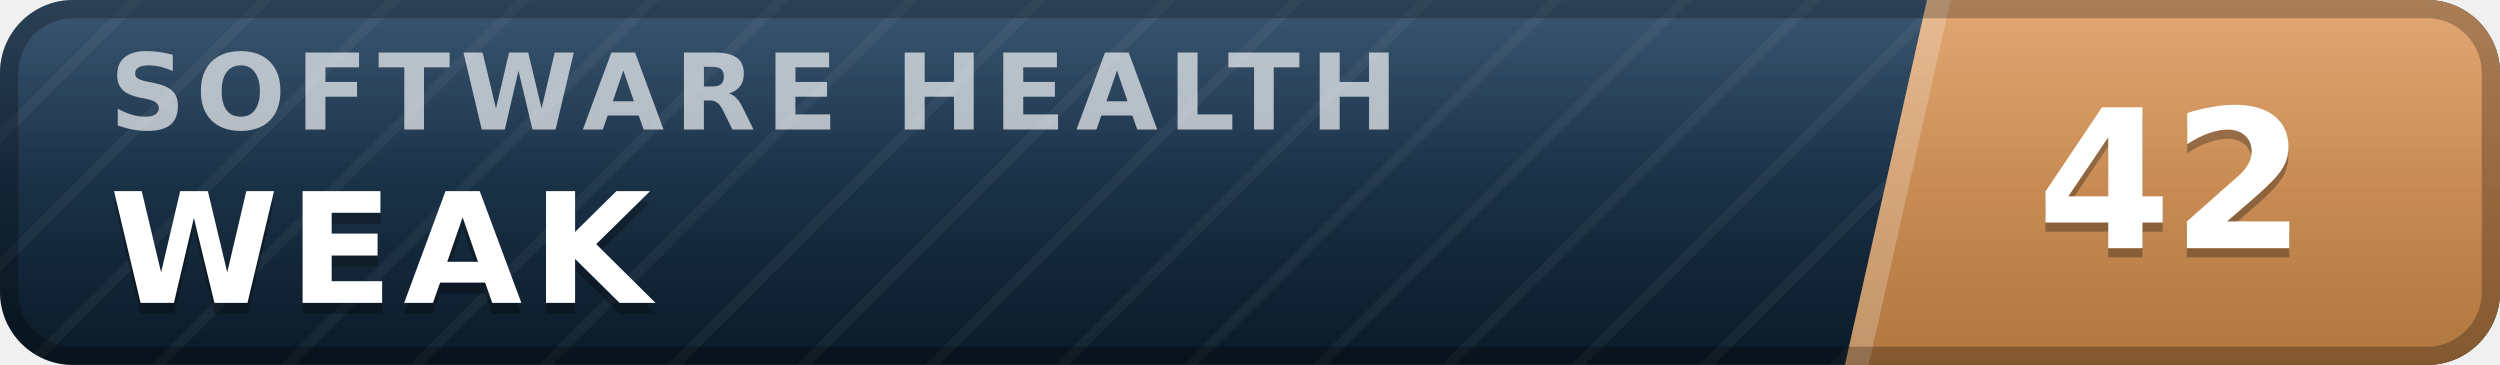
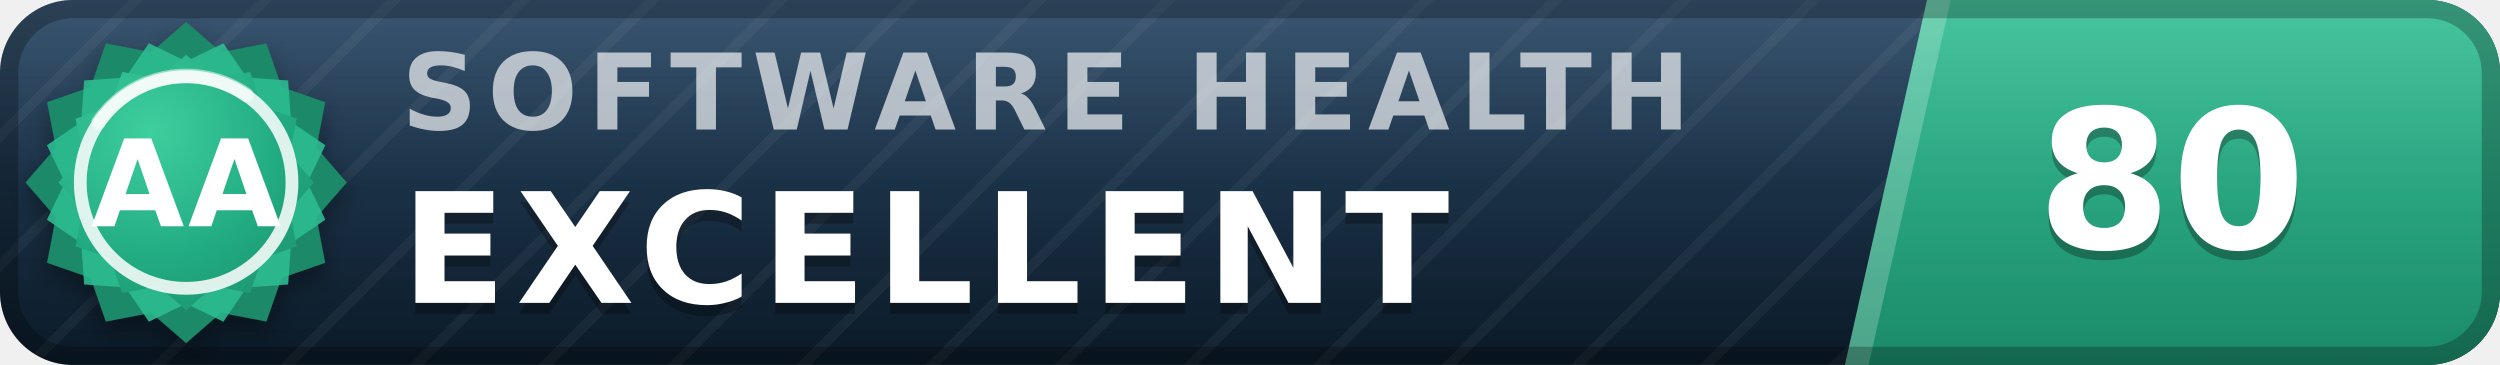
- <svg xmlns="http://www.w3.org/2000/svg" width="137" height="20" viewBox="0 0 137 20" role="img" aria-label="inspect.software software health index 42 of 100, weak" font-family="Verdana,DejaVu Sans,Geneva,sans-serif">
+ <svg xmlns="http://www.w3.org/2000/svg" width="137" height="20" viewBox="0 0 137 20" role="img" aria-label="inspect.software software health index 80 of 100, excellent (grade AA)" font-family="Verdana,DejaVu Sans,Geneva,sans-serif">
  <defs>
    <linearGradient id="plate" x1="0" y1="0" x2="0" y2="1">
      <stop offset="0" stop-color="#1d3d5c" />
      <stop offset="1" stop-color="#0a1926" />
    </linearGradient>
    <linearGradient id="endplate" x1="0" y1="0" x2="0" y2="1">
-       <stop offset="0" stop-color="#dd9a5e" />
-       <stop offset="1" stop-color="#b0763f" />
+       <stop offset="0" stop-color="#2cbc90" />
+       <stop offset="1" stop-color="#1a8a68" />
    </linearGradient>
    <linearGradient id="gloss" x1="0" y1="0" x2="0" y2="1">
      <stop offset="0" stop-color="#fff" stop-opacity=".13" />
      <stop offset=".5" stop-color="#fff" stop-opacity=".03" />
      <stop offset="1" stop-color="#fff" stop-opacity="0" />
    </linearGradient>
    <pattern id="guilloche" width="5" height="5" patternUnits="userSpaceOnUse" patternTransform="rotate(45)">
      <line x1="0" y1="0" x2="0" y2="5" stroke="#fff" stroke-opacity=".045" stroke-width="1.1" />
    </pattern>
    <clipPath id="rounded">
      <rect width="137" height="20" rx="4" />
    </clipPath>
+     <radialGradient id="sealFace" cx=".36" cy=".3" r=".95">
+       <stop offset="0" stop-color="#3ecf9e" />
+       <stop offset=".55" stop-color="#21aa81" />
+       <stop offset="1" stop-color="#1a8a68" />
+     </radialGradient>
+     <filter id="sealShadow" x="-40%" y="-40%" width="180%" height="180%">
+       <feDropShadow dx="0" dy="0.7" stdDeviation="0.7" flood-color="#000" flood-opacity="0.38" />
+     </filter>
  </defs>
  <g clip-path="url(#rounded)">
    <rect width="137" height="20" fill="url(#plate)" />
    <rect width="137" height="20" fill="url(#guilloche)" />
    <polygon points="105.6,0 137,0 137,20 101.1,20" fill="url(#endplate)" />
    <polygon points="105.6,0 106.9,0 102.4,20 101.1,20" fill="#fff" fill-opacity=".22" />
-     <text x="6.0" y="7.1" font-size="5.8" letter-spacing="0.55" fill="#fff" fill-opacity=".66" font-weight="bold" textLength="76.3" lengthAdjust="spacing">SOFTWARE HEALTH</text>
-     <text x="6.0" y="17.2" font-size="8.4" fill="#000" fill-opacity=".3" font-weight="bold" letter-spacing="0.55" textLength="30.3" lengthAdjust="spacing">WEAK</text>
-     <text x="6.0" y="16.6" font-size="8.4" fill="#fff" font-weight="bold" letter-spacing="0.55" textLength="30.3" lengthAdjust="spacing">WEAK</text>
-     <text x="119.0" y="14.1" font-size="10.6" fill="#000" fill-opacity=".3" font-weight="bold" text-anchor="middle">42</text>
-     <text x="119.0" y="13.6" font-size="10.6" fill="#fff" font-weight="bold" text-anchor="middle">42</text>
+     <text x="22.0" y="7.1" font-size="5.8" letter-spacing="0.55" fill="#fff" fill-opacity=".66" font-weight="bold" textLength="76.3" lengthAdjust="spacing">SOFTWARE HEALTH</text>
+     <text x="22.0" y="17.2" font-size="8.4" fill="#000" fill-opacity=".3" font-weight="bold" letter-spacing="0.55" textLength="65.1" lengthAdjust="spacing">EXCELLENT</text>
+     <text x="22.0" y="16.6" font-size="8.4" fill="#fff" font-weight="bold" letter-spacing="0.55" textLength="65.1" lengthAdjust="spacing">EXCELLENT</text>
+     <text x="119.0" y="14.1" font-size="10.6" fill="#000" fill-opacity=".3" font-weight="bold" text-anchor="middle">80</text>
+     <text x="119.0" y="13.6" font-size="10.6" fill="#fff" font-weight="bold" text-anchor="middle">80</text>
    <rect width="137" height="20" fill="url(#gloss)" />
  </g>
  <rect x=".5" y=".5" width="136" height="19" rx="3.5" fill="none" stroke="#000" stroke-opacity=".25" />
+   <g filter="url(#sealShadow)">
+     <path d="M10.20 1.20 L12.11 2.86 L14.60 2.38 L15.43 4.77 L17.82 5.60 L17.34 8.09 L19.00 10.00 L17.34 11.91 L17.82 14.40 L15.43 15.23 L14.60 17.62 L12.11 17.14 L10.20 18.80 L8.29 17.14 L5.80 17.62 L4.97 15.23 L2.58 14.40 L3.06 11.91 L1.40 10.00 L3.06 8.09 L2.58 5.60 L4.97 4.77 L5.80 2.38 L8.29 2.86 L10.20 1.20 Z" fill="#1a8a68" />
+   </g>
+   <path d="M12.24 2.37 L13.52 4.25 L15.79 4.41 L15.95 6.68 L17.83 7.96 L16.84 10.00 L17.83 12.04 L15.95 13.32 L15.79 15.59 L13.52 15.75 L12.24 17.63 L10.20 16.64 L8.16 17.63 L6.88 15.75 L4.61 15.59 L4.45 13.32 L2.57 12.04 L3.56 10.00 L2.57 7.96 L4.45 6.68 L4.61 4.41 L6.88 4.25 L8.16 2.37 L10.20 3.36 L12.24 2.37 Z" fill="#2cbc90" fill-opacity=".9" />
+   <path d="M10.20 3.00 L11.72 4.32 L13.70 3.94 L14.36 5.84 L16.26 6.50 L15.88 8.48 L17.20 10.00 L15.88 11.52 L16.26 13.50 L14.36 14.16 L13.70 16.06 L11.72 15.68 L10.20 17.00 L8.68 15.68 L6.70 16.06 L6.04 14.16 L4.14 13.50 L4.52 11.52 L3.20 10.00 L4.52 8.48 L4.14 6.50 L6.04 5.84 L6.70 3.94 L8.68 4.32 L10.20 3.00 Z" fill="url(#sealFace)" />
+   <circle cx="10.2" cy="10.0" r="5.8" fill="none" stroke="#fff" stroke-opacity=".85" stroke-width=".7" />
+   <path d="M5.4 6.7 A5.8 5.8 0 0 1 13.5 5.2" stroke="#fff" stroke-opacity=".5" stroke-width=".8" fill="none" stroke-linecap="round" />
+   <text x="10.2" y="12.4" font-size="6.6" fill="#fff" font-weight="bold" text-anchor="middle" letter-spacing=".2">AA</text>
</svg>
